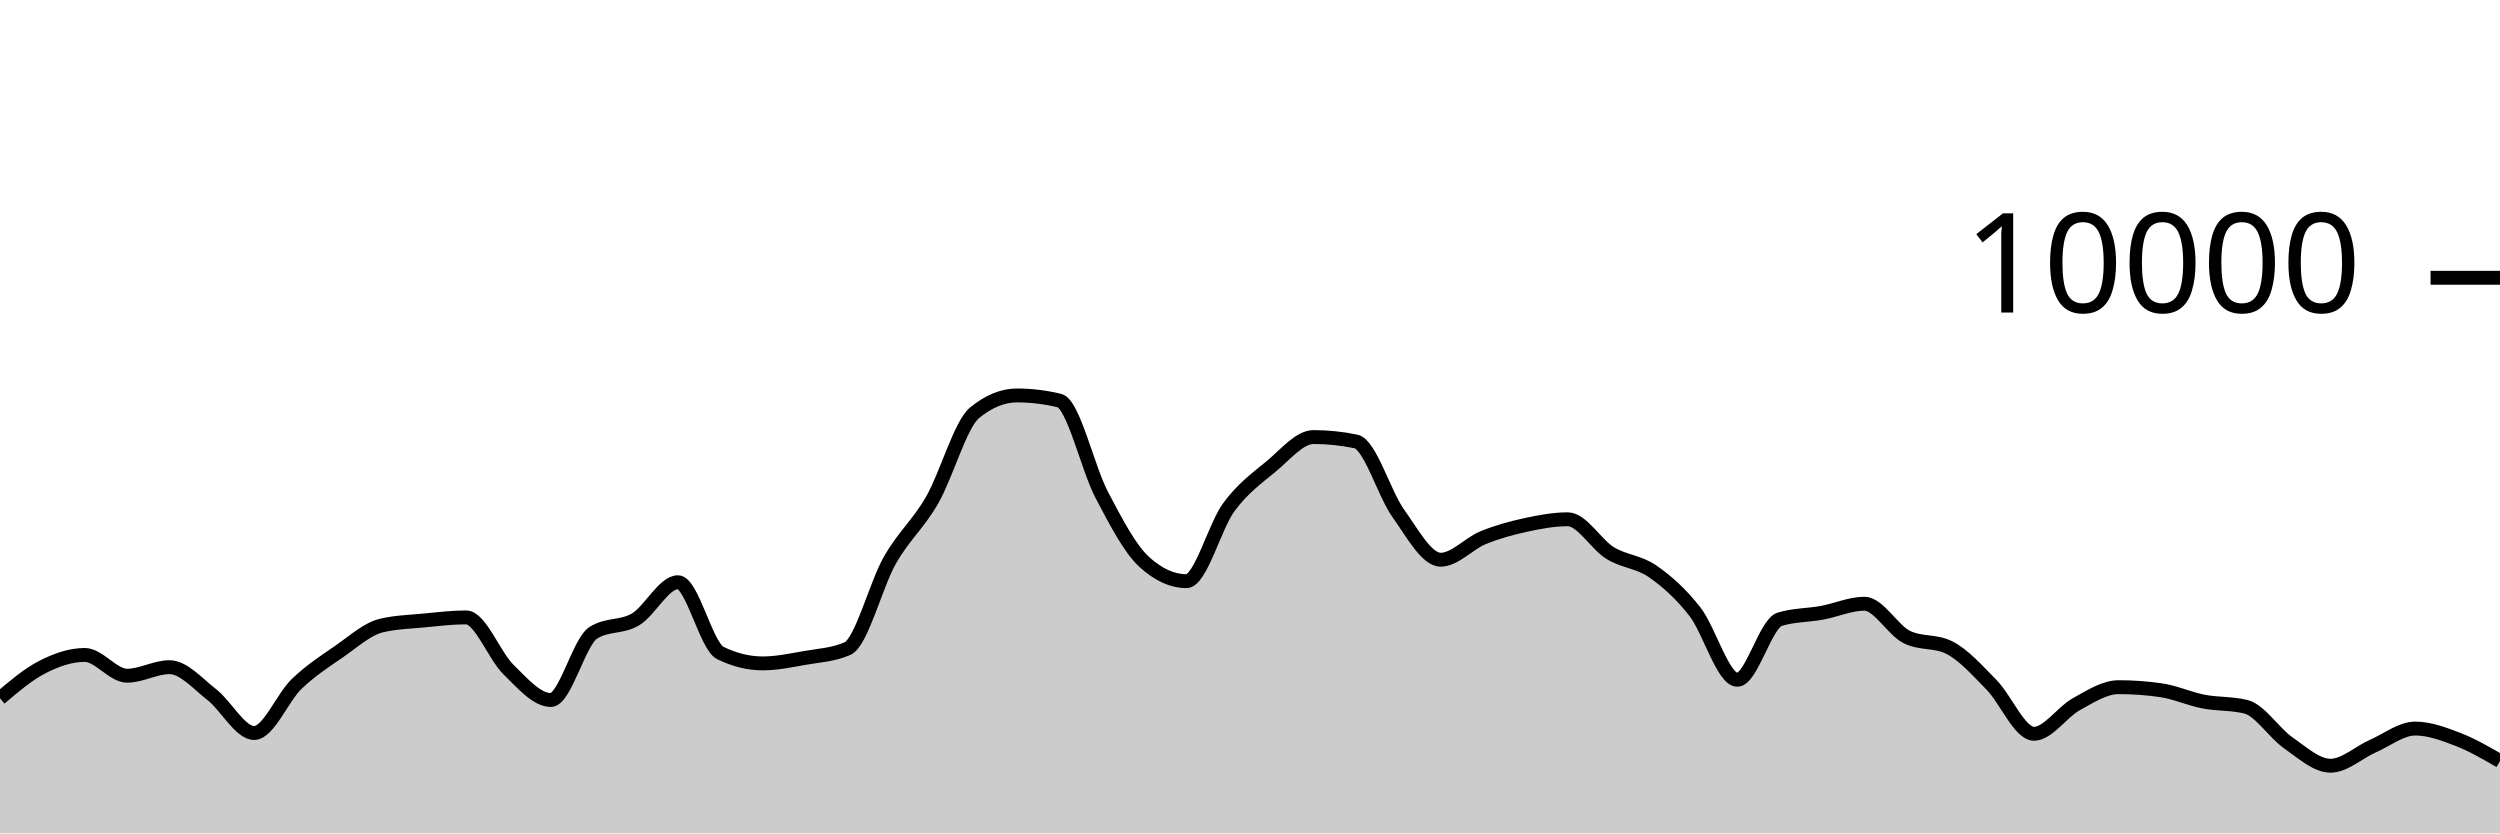
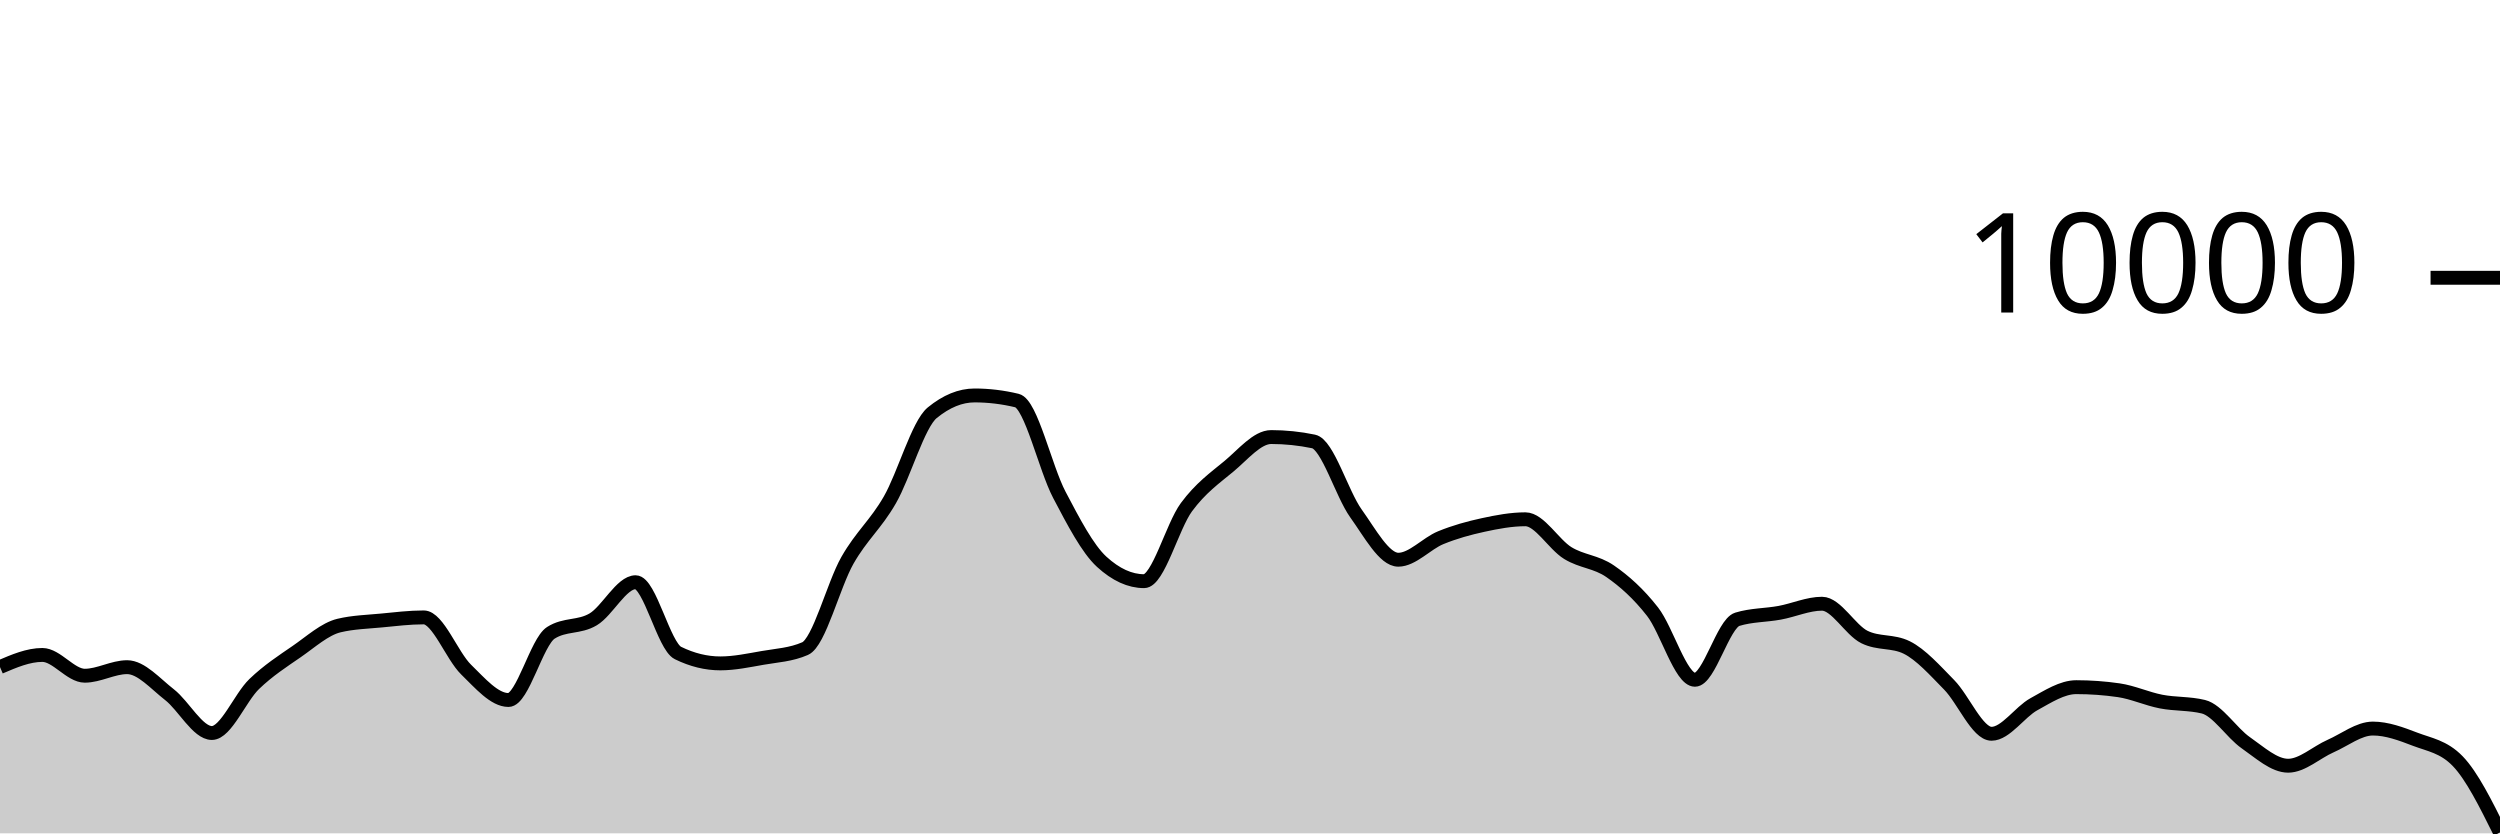
<svg xmlns="http://www.w3.org/2000/svg" viewBox="0 0 180 60">
  <g transform="translate(0,20)">
-     <path class="area" fill="rgba(0, 0, 0, 0.2)" d="M0,30.276C1.017,29.412,2.034,28.548,3.051,28.028C4.068,27.508,5.085,27.156,6.102,27.156C7.119,27.156,8.136,28.652,9.153,28.652C10.169,28.652,11.186,28.036,12.203,28.036C13.22,28.036,14.237,29.226,15.254,30.016C16.271,30.806,17.288,32.776,18.305,32.776C19.322,32.776,20.339,30.225,21.356,29.248C22.373,28.271,23.39,27.617,24.407,26.916C25.424,26.215,26.441,25.283,27.458,25.04C28.475,24.797,29.492,24.774,30.508,24.676C31.525,24.578,32.542,24.452,33.559,24.452C34.576,24.452,35.593,27.217,36.61,28.208C37.627,29.199,38.644,30.4,39.661,30.4C40.678,30.4,41.695,26.212,42.712,25.564C43.729,24.916,44.746,25.199,45.763,24.592C46.78,23.985,47.797,21.92,48.814,21.92C49.831,21.92,50.847,26.517,51.864,27.016C52.881,27.515,53.898,27.764,54.915,27.764C55.932,27.764,56.949,27.545,57.966,27.368C58.983,27.191,60,27.145,61.017,26.7C62.034,26.255,63.051,22.124,64.068,20.34C65.085,18.556,66.102,17.766,67.119,15.996C68.136,14.226,69.153,10.552,70.169,9.72C71.186,8.888,72.203,8.472,73.22,8.472C74.237,8.472,75.254,8.595,76.271,8.84C77.288,9.085,78.305,13.689,79.322,15.624C80.339,17.559,81.356,19.517,82.373,20.448C83.39,21.379,84.407,21.844,85.424,21.844C86.441,21.844,87.458,17.893,88.475,16.516C89.492,15.139,90.508,14.421,91.525,13.58C92.542,12.739,93.559,11.468,94.576,11.468C95.593,11.468,96.61,11.573,97.627,11.784C98.644,11.995,99.661,15.545,100.678,16.964C101.695,18.383,102.712,20.3,103.729,20.3C104.746,20.3,105.763,19.133,106.78,18.716C107.797,18.299,108.814,18.021,109.831,17.8C110.847,17.579,111.864,17.388,112.881,17.388C113.898,17.388,114.915,19.196,115.932,19.82C116.949,20.444,117.966,20.429,118.983,21.132C120,21.835,121.017,22.738,122.034,24.04C123.051,25.342,124.068,28.944,125.085,28.944C126.102,28.944,127.119,24.9,128.136,24.588C129.153,24.276,130.169,24.307,131.186,24.12C132.203,23.933,133.22,23.468,134.237,23.468C135.254,23.468,136.271,25.36,137.288,25.864C138.305,26.368,139.322,26.116,140.339,26.62C141.356,27.124,142.373,28.273,143.39,29.308C144.407,30.343,145.424,32.832,146.441,32.832C147.458,32.832,148.475,31.263,149.492,30.704C150.508,30.145,151.525,29.476,152.542,29.476C153.559,29.476,154.576,29.549,155.593,29.696C156.61,29.843,157.627,30.314,158.644,30.512C159.661,30.71,160.678,30.636,161.695,30.884C162.712,31.132,163.729,32.768,164.746,33.476C165.763,34.184,166.78,35.132,167.797,35.132C168.814,35.132,169.831,34.166,170.847,33.72C171.864,33.274,172.881,32.456,173.898,32.456C174.915,32.456,175.932,32.838,176.949,33.228C177.966,33.618,178.983,34.207,180,34.796L180,40C178.983,40,177.966,40,176.949,40C175.932,40,174.915,40,173.898,40C172.881,40,171.864,40,170.847,40C169.831,40,168.814,40,167.797,40C166.78,40,165.763,40,164.746,40C163.729,40,162.712,40,161.695,40C160.678,40,159.661,40,158.644,40C157.627,40,156.61,40,155.593,40C154.576,40,153.559,40,152.542,40C151.525,40,150.508,40,149.492,40C148.475,40,147.458,40,146.441,40C145.424,40,144.407,40,143.39,40C142.373,40,141.356,40,140.339,40C139.322,40,138.305,40,137.288,40C136.271,40,135.254,40,134.237,40C133.22,40,132.203,40,131.186,40C130.169,40,129.153,40,128.136,40C127.119,40,126.102,40,125.085,40C124.068,40,123.051,40,122.034,40C121.017,40,120,40,118.983,40C117.966,40,116.949,40,115.932,40C114.915,40,113.898,40,112.881,40C111.864,40,110.847,40,109.831,40C108.814,40,107.797,40,106.78,40C105.763,40,104.746,40,103.729,40C102.712,40,101.695,40,100.678,40C99.661,40,98.644,40,97.627,40C96.61,40,95.593,40,94.576,40C93.559,40,92.542,40,91.525,40C90.508,40,89.492,40,88.475,40C87.458,40,86.441,40,85.424,40C84.407,40,83.39,40,82.373,40C81.356,40,80.339,40,79.322,40C78.305,40,77.288,40,76.271,40C75.254,40,74.237,40,73.22,40C72.203,40,71.186,40,70.169,40C69.153,40,68.136,40,67.119,40C66.102,40,65.085,40,64.068,40C63.051,40,62.034,40,61.017,40C60,40,58.983,40,57.966,40C56.949,40,55.932,40,54.915,40C53.898,40,52.881,40,51.864,40C50.847,40,49.831,40,48.814,40C47.797,40,46.78,40,45.763,40C44.746,40,43.729,40,42.712,40C41.695,40,40.678,40,39.661,40C38.644,40,37.627,40,36.61,40C35.593,40,34.576,40,33.559,40C32.542,40,31.525,40,30.508,40C29.492,40,28.475,40,27.458,40C26.441,40,25.424,40,24.407,40C23.39,40,22.373,40,21.356,40C20.339,40,19.322,40,18.305,40C17.288,40,16.271,40,15.254,40C14.237,40,13.22,40,12.203,40C11.186,40,10.169,40,9.153,40C8.136,40,7.119,40,6.102,40C5.085,40,4.068,40,3.051,40C2.034,40,1.017,40,0,40Z" />
-     <path class="line" stroke="black" fill="none" d="M0,30.276C1.017,29.412,2.034,28.548,3.051,28.028C4.068,27.508,5.085,27.156,6.102,27.156C7.119,27.156,8.136,28.652,9.153,28.652C10.169,28.652,11.186,28.036,12.203,28.036C13.22,28.036,14.237,29.226,15.254,30.016C16.271,30.806,17.288,32.776,18.305,32.776C19.322,32.776,20.339,30.225,21.356,29.248C22.373,28.271,23.39,27.617,24.407,26.916C25.424,26.215,26.441,25.283,27.458,25.04C28.475,24.797,29.492,24.774,30.508,24.676C31.525,24.578,32.542,24.452,33.559,24.452C34.576,24.452,35.593,27.217,36.61,28.208C37.627,29.199,38.644,30.4,39.661,30.4C40.678,30.4,41.695,26.212,42.712,25.564C43.729,24.916,44.746,25.199,45.763,24.592C46.78,23.985,47.797,21.92,48.814,21.92C49.831,21.92,50.847,26.517,51.864,27.016C52.881,27.515,53.898,27.764,54.915,27.764C55.932,27.764,56.949,27.545,57.966,27.368C58.983,27.191,60,27.145,61.017,26.7C62.034,26.255,63.051,22.124,64.068,20.34C65.085,18.556,66.102,17.766,67.119,15.996C68.136,14.226,69.153,10.552,70.169,9.72C71.186,8.888,72.203,8.472,73.22,8.472C74.237,8.472,75.254,8.595,76.271,8.84C77.288,9.085,78.305,13.689,79.322,15.624C80.339,17.559,81.356,19.517,82.373,20.448C83.39,21.379,84.407,21.844,85.424,21.844C86.441,21.844,87.458,17.893,88.475,16.516C89.492,15.139,90.508,14.421,91.525,13.58C92.542,12.739,93.559,11.468,94.576,11.468C95.593,11.468,96.61,11.573,97.627,11.784C98.644,11.995,99.661,15.545,100.678,16.964C101.695,18.383,102.712,20.3,103.729,20.3C104.746,20.3,105.763,19.133,106.78,18.716C107.797,18.299,108.814,18.021,109.831,17.8C110.847,17.579,111.864,17.388,112.881,17.388C113.898,17.388,114.915,19.196,115.932,19.82C116.949,20.444,117.966,20.429,118.983,21.132C120,21.835,121.017,22.738,122.034,24.04C123.051,25.342,124.068,28.944,125.085,28.944C126.102,28.944,127.119,24.9,128.136,24.588C129.153,24.276,130.169,24.307,131.186,24.12C132.203,23.933,133.22,23.468,134.237,23.468C135.254,23.468,136.271,25.36,137.288,25.864C138.305,26.368,139.322,26.116,140.339,26.62C141.356,27.124,142.373,28.273,143.39,29.308C144.407,30.343,145.424,32.832,146.441,32.832C147.458,32.832,148.475,31.263,149.492,30.704C150.508,30.145,151.525,29.476,152.542,29.476C153.559,29.476,154.576,29.549,155.593,29.696C156.61,29.843,157.627,30.314,158.644,30.512C159.661,30.71,160.678,30.636,161.695,30.884C162.712,31.132,163.729,32.768,164.746,33.476C165.763,34.184,166.78,35.132,167.797,35.132C168.814,35.132,169.831,34.166,170.847,33.72C171.864,33.274,172.881,32.456,173.898,32.456C174.915,32.456,175.932,32.838,176.949,33.228C177.966,33.618,178.983,34.207,180,34.796" />
+     <path class="area" fill="rgba(0, 0, 0, 0.2)" d="M0,28.028C1.017,27.592,2.034,27.156,3.051,27.156C4.068,27.156,5.085,28.652,6.102,28.652C7.119,28.652,8.136,28.036,9.153,28.036C10.169,28.036,11.186,29.226,12.203,30.016C13.22,30.806,14.237,32.776,15.254,32.776C16.271,32.776,17.288,30.225,18.305,29.248C19.322,28.271,20.339,27.617,21.356,26.916C22.373,26.215,23.39,25.283,24.407,25.04C25.424,24.797,26.441,24.774,27.458,24.676C28.475,24.578,29.492,24.452,30.508,24.452C31.525,24.452,32.542,27.217,33.559,28.208C34.576,29.199,35.593,30.4,36.61,30.4C37.627,30.4,38.644,26.212,39.661,25.564C40.678,24.916,41.695,25.199,42.712,24.592C43.729,23.985,44.746,21.92,45.763,21.92C46.78,21.92,47.797,26.517,48.814,27.016C49.831,27.515,50.847,27.764,51.864,27.764C52.881,27.764,53.898,27.545,54.915,27.368C55.932,27.191,56.949,27.145,57.966,26.7C58.983,26.255,60,22.124,61.017,20.34C62.034,18.556,63.051,17.766,64.068,15.996C65.085,14.226,66.102,10.552,67.119,9.72C68.136,8.888,69.153,8.472,70.169,8.472C71.186,8.472,72.203,8.595,73.22,8.84C74.237,9.085,75.254,13.689,76.271,15.624C77.288,17.559,78.305,19.517,79.322,20.448C80.339,21.379,81.356,21.844,82.373,21.844C83.39,21.844,84.407,17.893,85.424,16.516C86.441,15.139,87.458,14.421,88.475,13.58C89.492,12.739,90.508,11.468,91.525,11.468C92.542,11.468,93.559,11.573,94.576,11.784C95.593,11.995,96.61,15.545,97.627,16.964C98.644,18.383,99.661,20.3,100.678,20.3C101.695,20.3,102.712,19.133,103.729,18.716C104.746,18.299,105.763,18.021,106.78,17.8C107.797,17.579,108.814,17.388,109.831,17.388C110.847,17.388,111.864,19.196,112.881,19.82C113.898,20.444,114.915,20.429,115.932,21.132C116.949,21.835,117.966,22.738,118.983,24.04C120,25.342,121.017,28.944,122.034,28.944C123.051,28.944,124.068,24.9,125.085,24.588C126.102,24.276,127.119,24.307,128.136,24.12C129.153,23.933,130.169,23.468,131.186,23.468C132.203,23.468,133.22,25.36,134.237,25.864C135.254,26.368,136.271,26.116,137.288,26.62C138.305,27.124,139.322,28.273,140.339,29.308C141.356,30.343,142.373,32.832,143.39,32.832C144.407,32.832,145.424,31.263,146.441,30.704C147.458,30.145,148.475,29.476,149.492,29.476C150.508,29.476,151.525,29.549,152.542,29.696C153.559,29.843,154.576,30.314,155.593,30.512C156.61,30.71,157.627,30.636,158.644,30.884C159.661,31.132,160.678,32.768,161.695,33.476C162.712,34.184,163.729,35.132,164.746,35.132C165.763,35.132,166.78,34.166,167.797,33.72C168.814,33.274,169.831,32.456,170.847,32.456C171.864,32.456,172.881,32.838,173.898,33.228C174.915,33.618,175.932,33.751,176.949,34.796C177.966,35.841,178.983,37.889,180,39.936L180,40C178.983,40,177.966,40,176.949,40C175.932,40,174.915,40,173.898,40C172.881,40,171.864,40,170.847,40C169.831,40,168.814,40,167.797,40C166.78,40,165.763,40,164.746,40C163.729,40,162.712,40,161.695,40C160.678,40,159.661,40,158.644,40C157.627,40,156.61,40,155.593,40C154.576,40,153.559,40,152.542,40C151.525,40,150.508,40,149.492,40C148.475,40,147.458,40,146.441,40C145.424,40,144.407,40,143.39,40C142.373,40,141.356,40,140.339,40C139.322,40,138.305,40,137.288,40C136.271,40,135.254,40,134.237,40C133.22,40,132.203,40,131.186,40C130.169,40,129.153,40,128.136,40C127.119,40,126.102,40,125.085,40C124.068,40,123.051,40,122.034,40C121.017,40,120,40,118.983,40C117.966,40,116.949,40,115.932,40C114.915,40,113.898,40,112.881,40C111.864,40,110.847,40,109.831,40C108.814,40,107.797,40,106.78,40C105.763,40,104.746,40,103.729,40C102.712,40,101.695,40,100.678,40C99.661,40,98.644,40,97.627,40C96.61,40,95.593,40,94.576,40C93.559,40,92.542,40,91.525,40C90.508,40,89.492,40,88.475,40C87.458,40,86.441,40,85.424,40C84.407,40,83.39,40,82.373,40C81.356,40,80.339,40,79.322,40C78.305,40,77.288,40,76.271,40C75.254,40,74.237,40,73.22,40C72.203,40,71.186,40,70.169,40C69.153,40,68.136,40,67.119,40C66.102,40,65.085,40,64.068,40C63.051,40,62.034,40,61.017,40C60,40,58.983,40,57.966,40C56.949,40,55.932,40,54.915,40C53.898,40,52.881,40,51.864,40C50.847,40,49.831,40,48.814,40C47.797,40,46.78,40,45.763,40C44.746,40,43.729,40,42.712,40C41.695,40,40.678,40,39.661,40C38.644,40,37.627,40,36.61,40C35.593,40,34.576,40,33.559,40C32.542,40,31.525,40,30.508,40C29.492,40,28.475,40,27.458,40C26.441,40,25.424,40,24.407,40C23.39,40,22.373,40,21.356,40C20.339,40,19.322,40,18.305,40C17.288,40,16.271,40,15.254,40C14.237,40,13.22,40,12.203,40C11.186,40,10.169,40,9.153,40C8.136,40,7.119,40,6.102,40C5.085,40,4.068,40,3.051,40C2.034,40,1.017,40,0,40Z" />
+     <path class="line" stroke="black" fill="none" d="M0,28.028C1.017,27.592,2.034,27.156,3.051,27.156C4.068,27.156,5.085,28.652,6.102,28.652C7.119,28.652,8.136,28.036,9.153,28.036C10.169,28.036,11.186,29.226,12.203,30.016C13.22,30.806,14.237,32.776,15.254,32.776C16.271,32.776,17.288,30.225,18.305,29.248C19.322,28.271,20.339,27.617,21.356,26.916C22.373,26.215,23.39,25.283,24.407,25.04C25.424,24.797,26.441,24.774,27.458,24.676C28.475,24.578,29.492,24.452,30.508,24.452C31.525,24.452,32.542,27.217,33.559,28.208C34.576,29.199,35.593,30.4,36.61,30.4C37.627,30.4,38.644,26.212,39.661,25.564C40.678,24.916,41.695,25.199,42.712,24.592C43.729,23.985,44.746,21.92,45.763,21.92C46.78,21.92,47.797,26.517,48.814,27.016C49.831,27.515,50.847,27.764,51.864,27.764C52.881,27.764,53.898,27.545,54.915,27.368C55.932,27.191,56.949,27.145,57.966,26.7C58.983,26.255,60,22.124,61.017,20.34C62.034,18.556,63.051,17.766,64.068,15.996C65.085,14.226,66.102,10.552,67.119,9.72C68.136,8.888,69.153,8.472,70.169,8.472C71.186,8.472,72.203,8.595,73.22,8.84C74.237,9.085,75.254,13.689,76.271,15.624C77.288,17.559,78.305,19.517,79.322,20.448C80.339,21.379,81.356,21.844,82.373,21.844C83.39,21.844,84.407,17.893,85.424,16.516C86.441,15.139,87.458,14.421,88.475,13.58C89.492,12.739,90.508,11.468,91.525,11.468C92.542,11.468,93.559,11.573,94.576,11.784C95.593,11.995,96.61,15.545,97.627,16.964C98.644,18.383,99.661,20.3,100.678,20.3C101.695,20.3,102.712,19.133,103.729,18.716C104.746,18.299,105.763,18.021,106.78,17.8C107.797,17.579,108.814,17.388,109.831,17.388C110.847,17.388,111.864,19.196,112.881,19.82C113.898,20.444,114.915,20.429,115.932,21.132C116.949,21.835,117.966,22.738,118.983,24.04C120,25.342,121.017,28.944,122.034,28.944C123.051,28.944,124.068,24.9,125.085,24.588C126.102,24.276,127.119,24.307,128.136,24.12C129.153,23.933,130.169,23.468,131.186,23.468C132.203,23.468,133.22,25.36,134.237,25.864C135.254,26.368,136.271,26.116,137.288,26.62C138.305,27.124,139.322,28.273,140.339,29.308C141.356,30.343,142.373,32.832,143.39,32.832C144.407,32.832,145.424,31.263,146.441,30.704C147.458,30.145,148.475,29.476,149.492,29.476C150.508,29.476,151.525,29.549,152.542,29.696C153.559,29.843,154.576,30.314,155.593,30.512C156.61,30.71,157.627,30.636,158.644,30.884C159.661,31.132,160.678,32.768,161.695,33.476C162.712,34.184,163.729,35.132,164.746,35.132C165.763,35.132,166.78,34.166,167.797,33.72C168.814,33.274,169.831,32.456,170.847,32.456C171.864,32.456,172.881,32.838,173.898,33.228C174.915,33.618,175.932,33.751,176.949,34.796C177.966,35.841,178.983,37.889,180,39.936" />
    <path class="axis-ceiling" stroke-width="1" stroke="black" fill="none" d="M175,0L180,0" />
    <text class="axis-ceiling-label" font-family="sans-serif" text-anchor="end" font-size="10px" x="170" y="2.5">10000</text>
  </g>
</svg>
